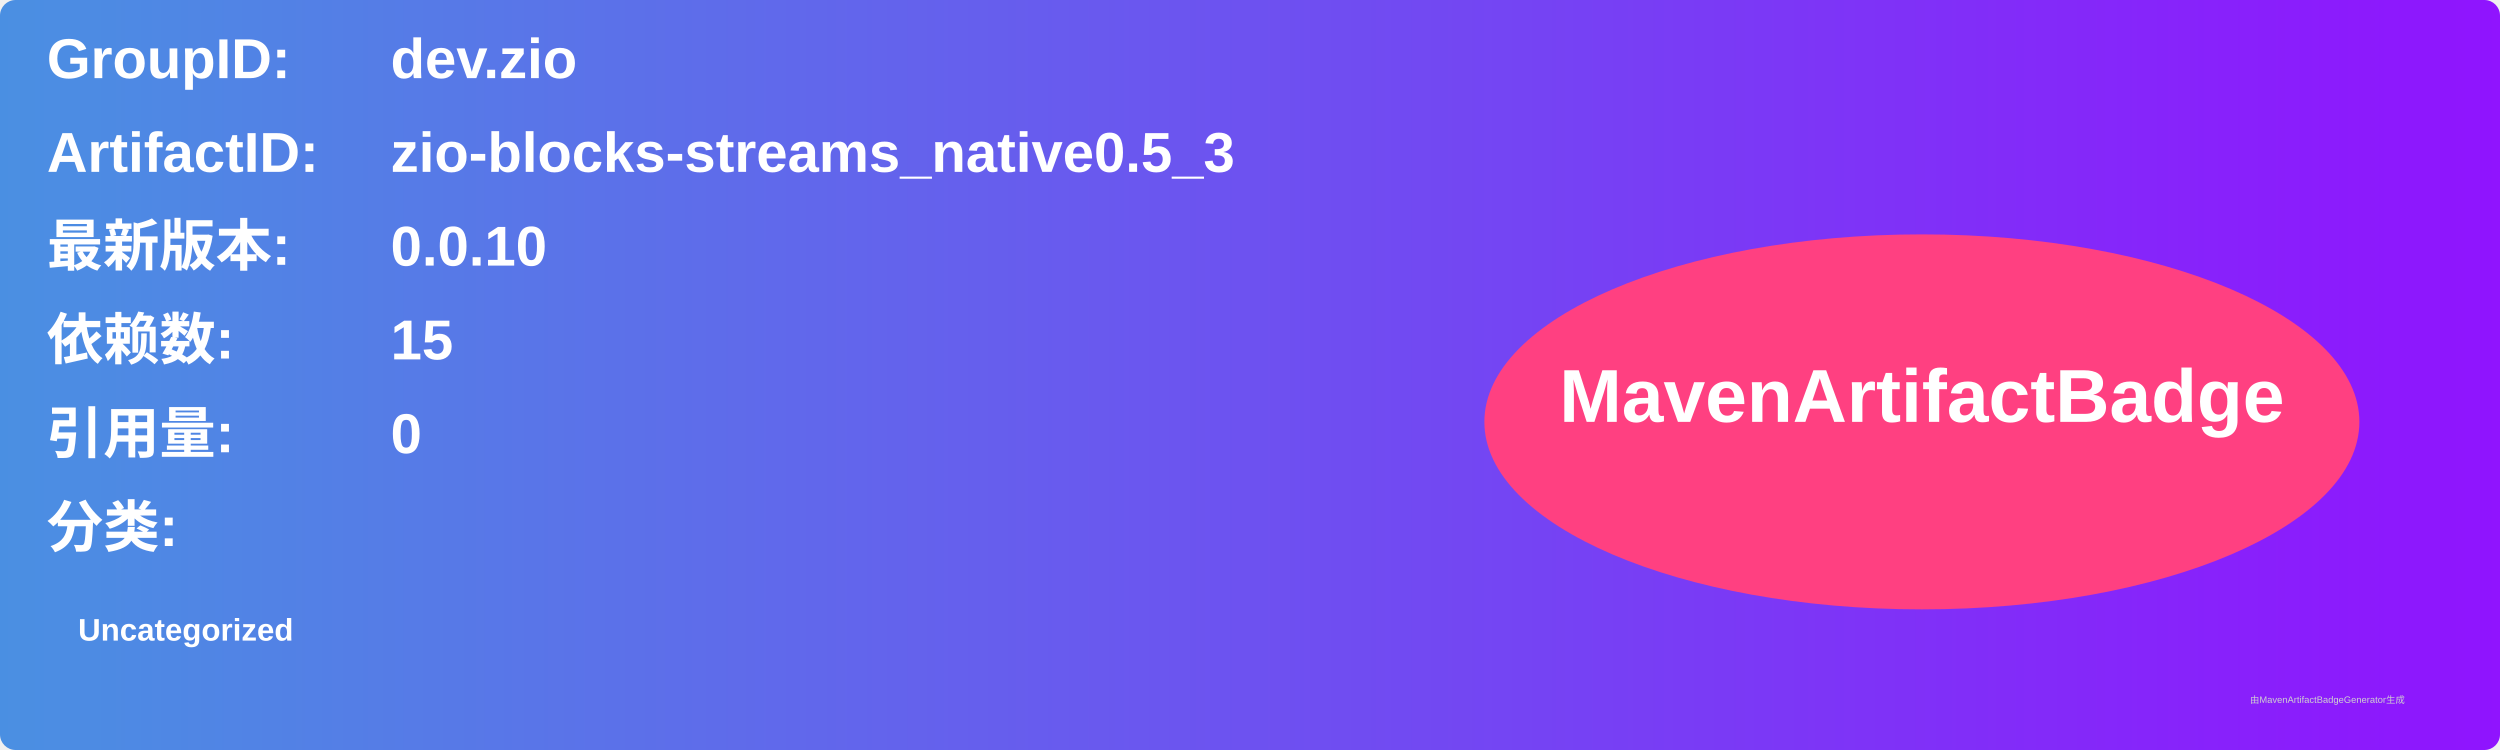
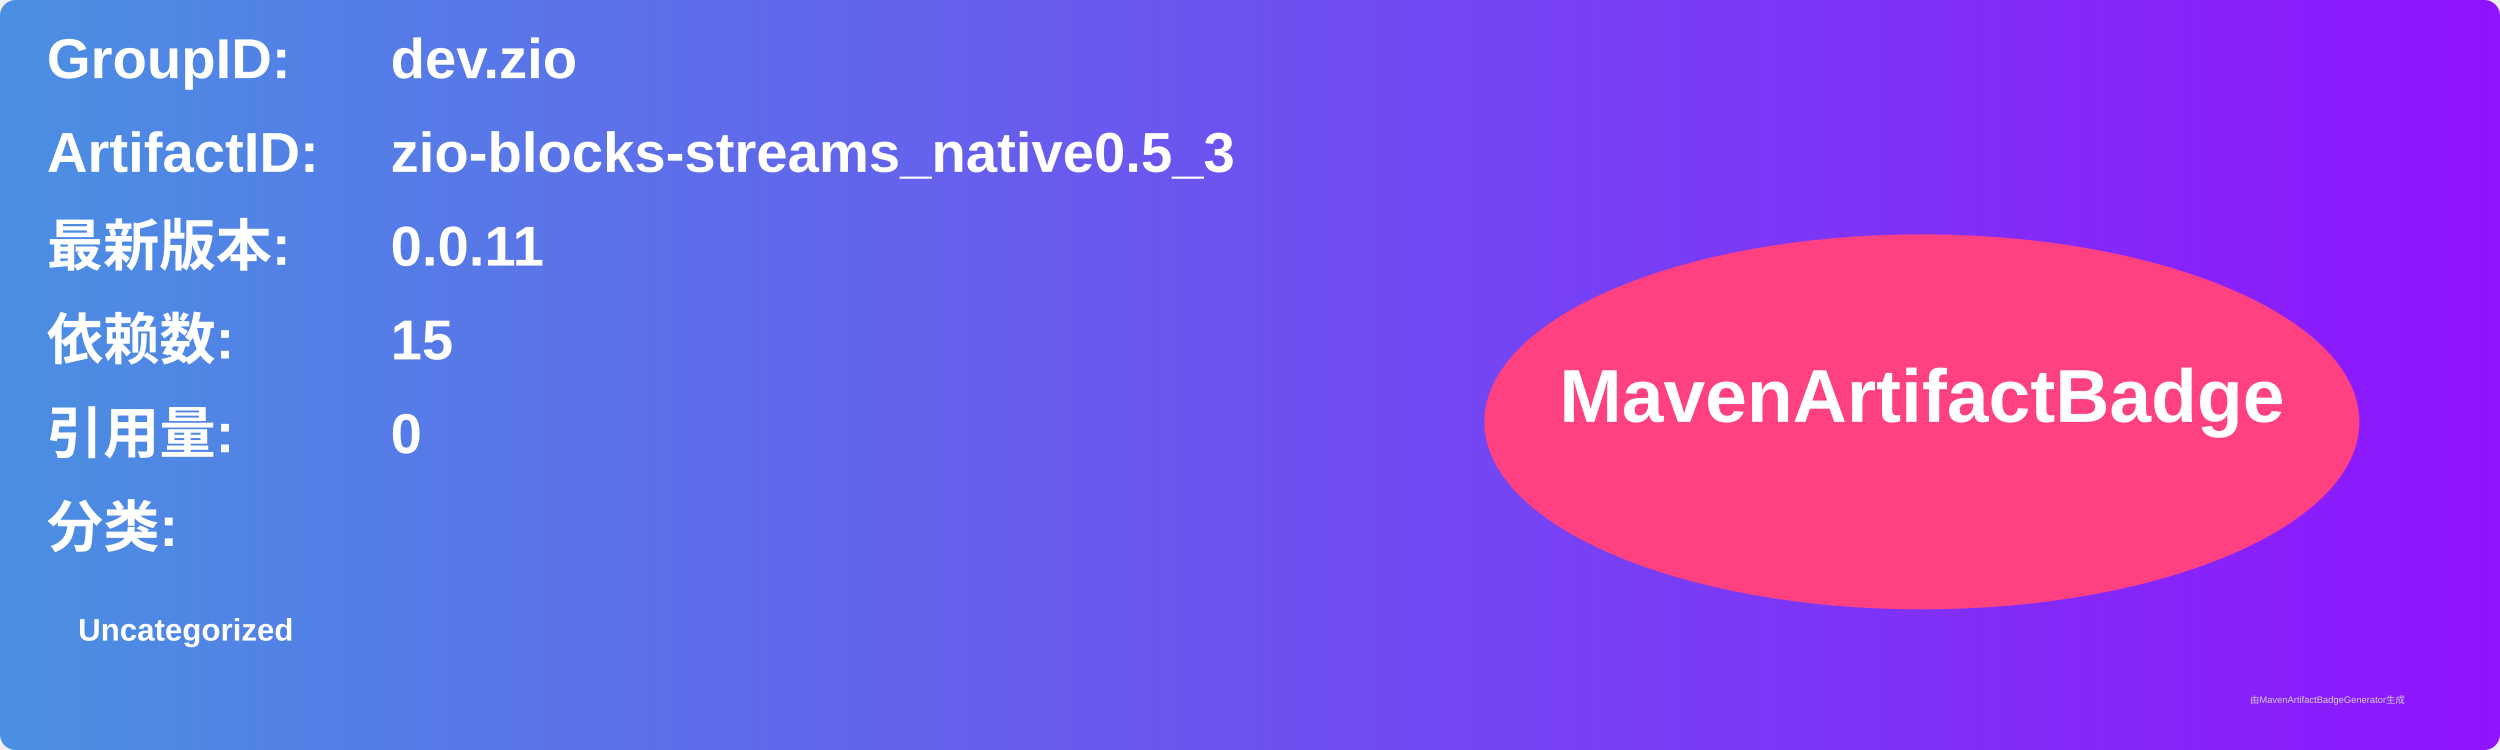
<svg xmlns="http://www.w3.org/2000/svg" width="800" height="240" viewBox="0 0 800 240">
  <linearGradient id="grad" x1="0%" y1="0%" x2="100%" y2="0%">
    <stop offset="0%" stop-color="#4a90e2" />
    <stop offset="100%" stop-color="#9013fe" />
  </linearGradient>
  <rect width="100%" height="100%" rx="5" ry="5" fill="url(#grad)" />
  <g transform="translate(15, 15)">
    <text x="0" y="10" font-family="Arial" font-size="18" fill="white" font-weight="bold" width="260">GroupID:</text>
    <text x="110" y="10" font-family="Arial" font-size="18" fill="white" font-weight="bold" width="460">dev.zio</text>
    <text x="0" y="40" font-family="Arial" font-size="18" fill="white" font-weight="bold" width="260">ArtifactID:</text>
    <text x="110" y="40" font-family="Arial" font-size="18" fill="white" font-weight="bold" width="460">zio-blocks-streams_native0.5_3</text>
    <text x="0" y="70" font-family="Arial" font-size="18" fill="white" font-weight="bold">最新版本:</text>
    <text x="110" y="70" font-family="Arial" font-size="18" fill="white" font-weight="bold">
-       <tspan font-weight="bold">0.0.10</tspan>
+       <tspan font-weight="bold">0.0.11</tspan>
    </text>
    <text x="0" y="100" font-family="Arial" font-size="18" fill="white" font-weight="bold">依赖数: </text>
    <text x="110" y="100" font-family="Arial" font-size="18" fill="white">
      <tspan font-weight="bold">15</tspan>
    </text>
    <text x="0" y="130" font-family="Arial" font-size="18" fill="white" font-weight="bold">引用量: </text>
    <text x="110" y="130" font-family="Arial" font-size="18" fill="white">
      <tspan font-weight="bold">0</tspan>
    </text>
    <text x="0" y="160" font-family="Arial" font-size="18" fill="white" font-weight="bold">分类:</text>
    <text x="10" y="190" font-family="Arial" font-size="10" fill="white">
      <tspan font-weight="bold">Uncategorized</tspan>
    </text>
    <ellipse cx="600" cy="120" rx="140" ry="60" fill="#ff4081" />
    <text x="600" y="120" text-anchor="middle" font-family="Arial" font-size="24" fill="white" font-weight="bold">MavenArtifactBadge</text>
  </g>
  <text x="720" y="225" font-family="Arial" font-size="3" fill="#d0d0d0">由MavenArtifactBadgeGenerator生成</text>
</svg>
